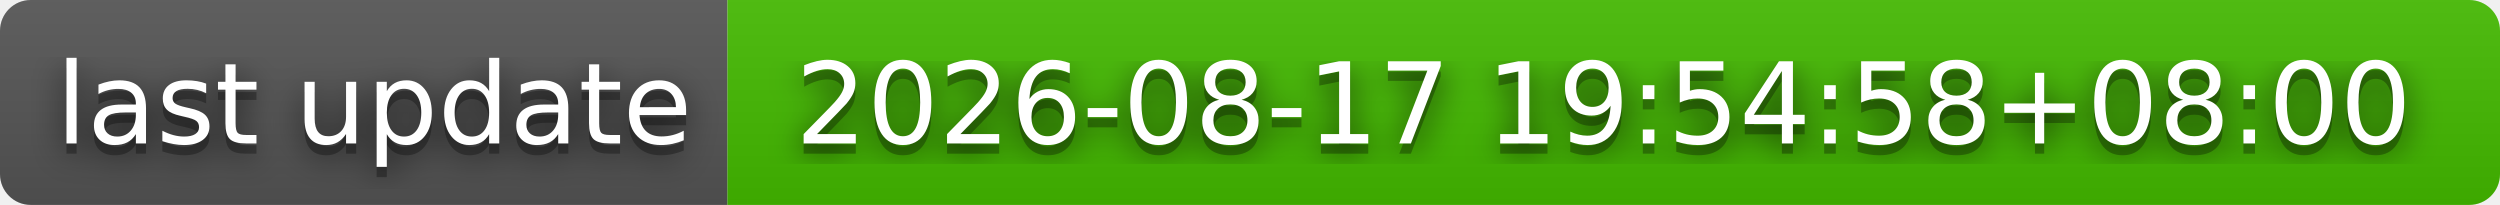
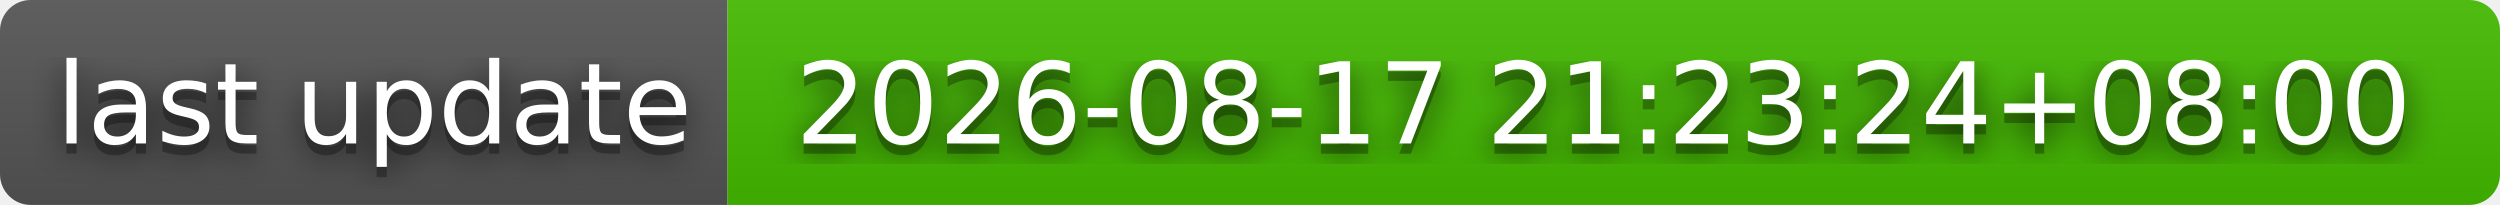
- <svg xmlns="http://www.w3.org/2000/svg" width="244" height="20" role="img" aria-label="last update: 2026-08-17 19:54:58+08:00">
+ <svg xmlns="http://www.w3.org/2000/svg" width="244" height="20" role="img" aria-label="last update: 2026-08-17 21:23:24+08:00">
  <filter id="blur">
    <feGaussianBlur stdDeviation="16" />
  </filter>
  <linearGradient id="s" x2="0" y2="100%">
    <stop offset="0" stop-color="#bbb" stop-opacity=".1" />
    <stop offset="1" stop-opacity=".1" />
  </linearGradient>
  <clipPath id="r">
    <rect width="244" height="20" rx="3" />
  </clipPath>
  <g clip-path="url(#r)">
    <rect width="71" height="20" fill="#555" />
    <rect x="71" width="173" height="20" fill="#4b0" />
    <rect width="244" height="20" fill="url(#s)" />
  </g>
  <g fill="#fff" text-anchor="middle" font-family="Verdana,Geneva,DejaVu Sans,sans-serif" text-rendering="geometricPrecision" font-size="110">
    <g transform="scale(.1)">
      <g aria-hidden="true" fill="#010101">
        <text x="365" y="150" fill-opacity=".8" filter="url(#blur)" textLength="610">last update</text>
        <text x="365" y="150" fill-opacity=".3" textLength="610">last update</text>
      </g>
      <text x="365" y="140" textLength="610">last update</text>
    </g>
    <g transform="scale(.1)">
      <g aria-hidden="true" fill="#010101">
-         <text x="1565" y="150" fill-opacity=".8" filter="url(#blur)" textLength="1630">2026-08-17 19:54:58+08:00</text>
-         <text x="1565" y="150" fill-opacity=".3" textLength="1630">2026-08-17 19:54:58+08:00</text>
+         <text x="1565" y="150" fill-opacity=".8" filter="url(#blur)" textLength="1630">2026-08-17 21:23:24+08:00</text>
+         <text x="1565" y="150" fill-opacity=".3" textLength="1630">2026-08-17 21:23:24+08:00</text>
      </g>
-       <text x="1565" y="140" textLength="1630">2026-08-17 19:54:58+08:00</text>
+       <text x="1565" y="140" textLength="1630">2026-08-17 21:23:24+08:00</text>
    </g>
  </g>
</svg>
